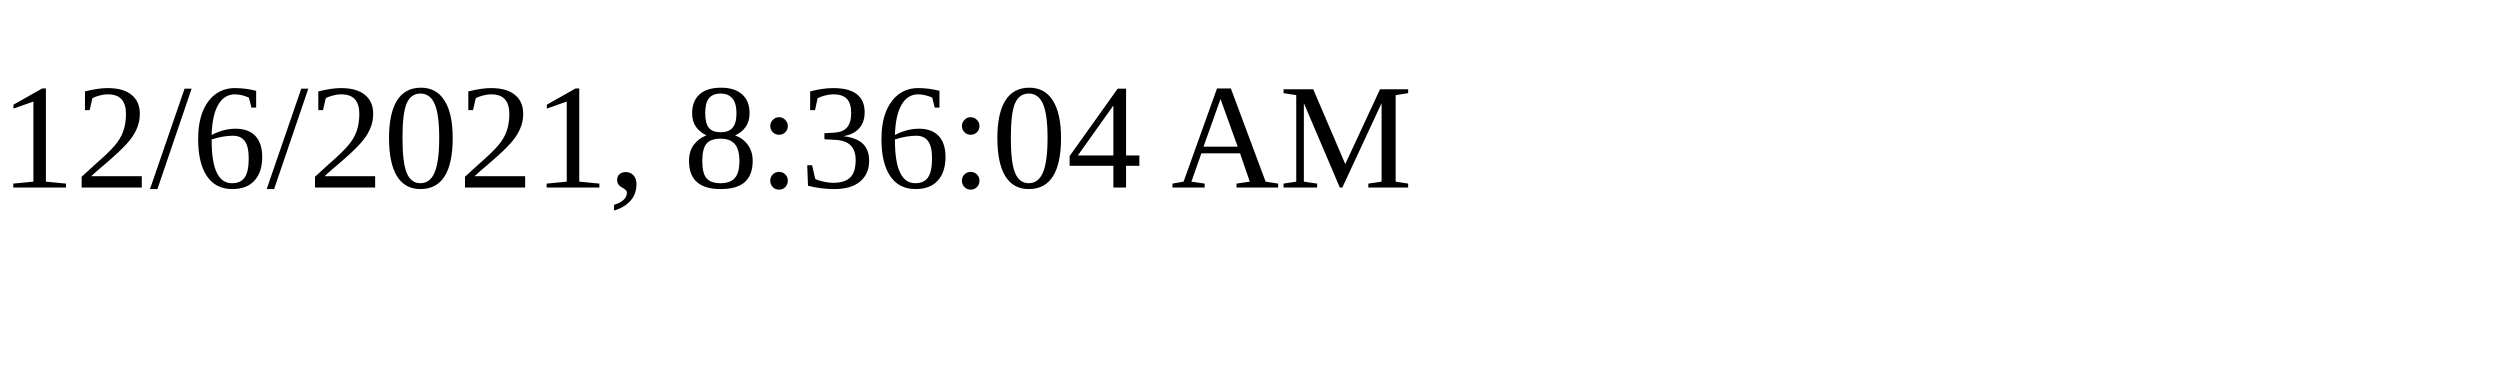
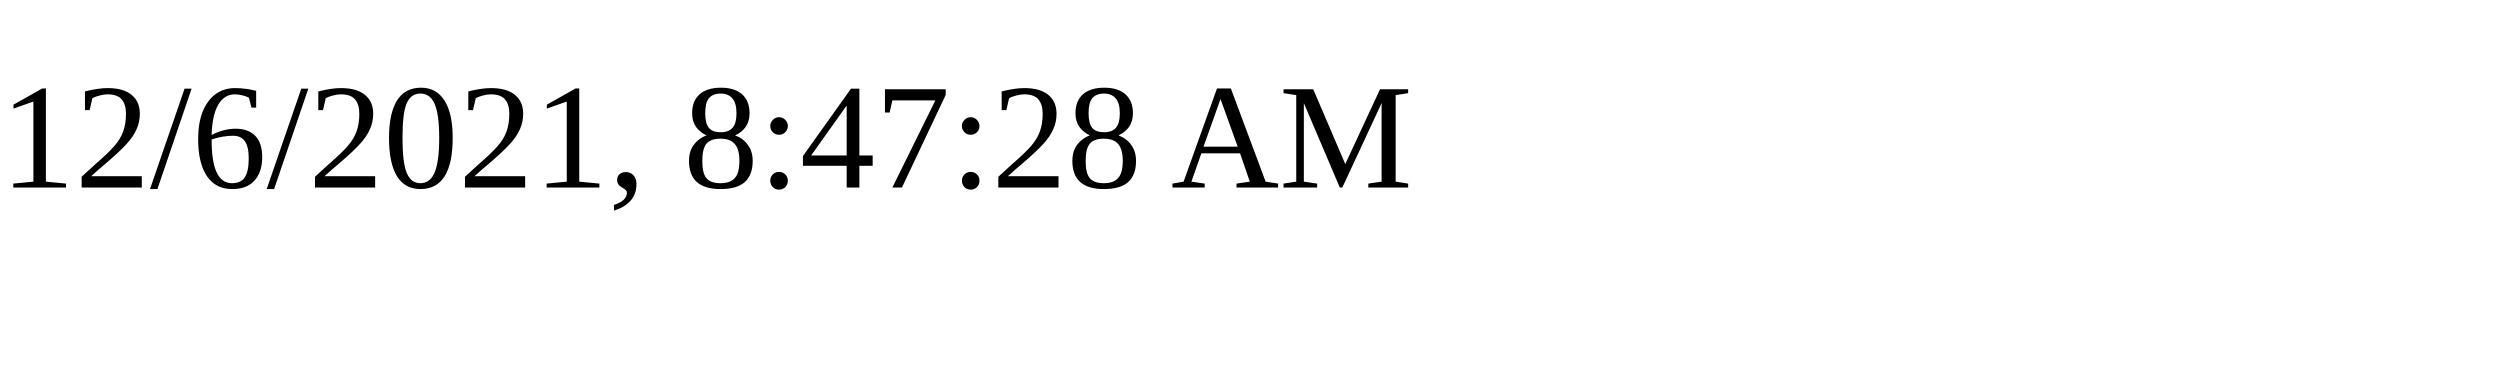
<svg xmlns="http://www.w3.org/2000/svg" height="30" width="200">
-   <text x="0" y="15">12/6/2021, 8:36:04 AM</text>
+   <text x="0" y="15">12/6/2021, 8:47:28 AM</text>
</svg>
